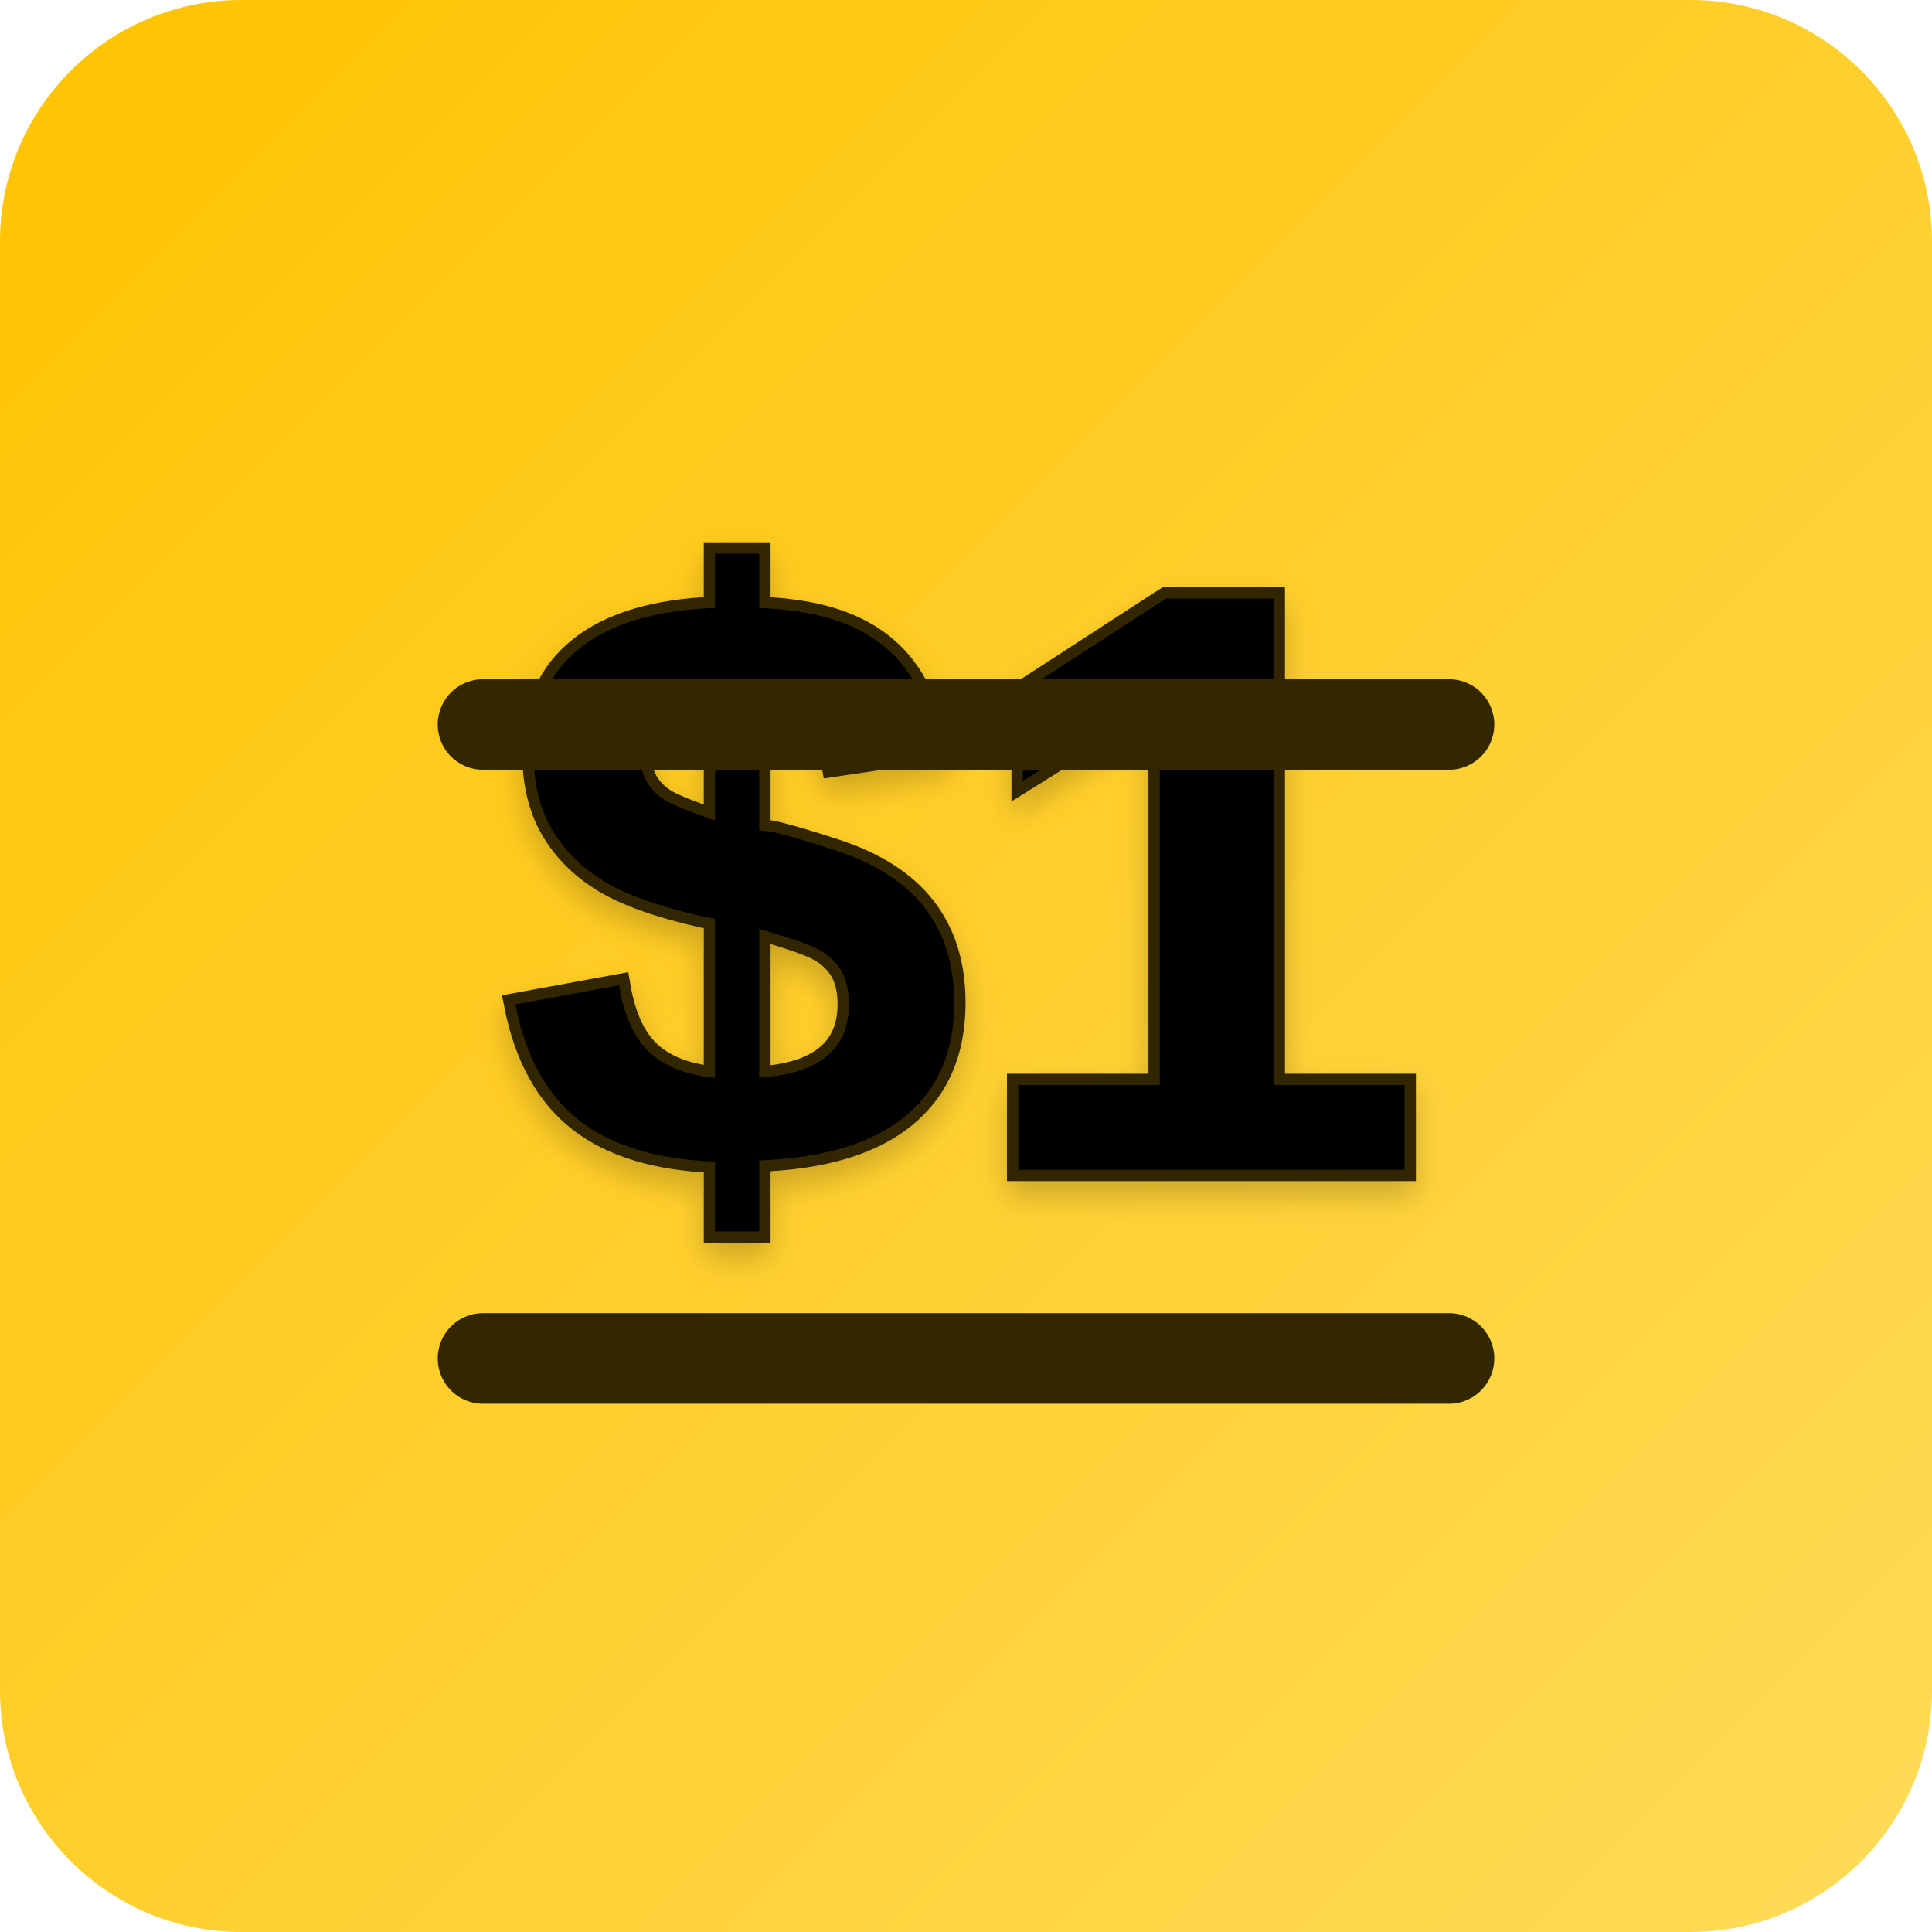
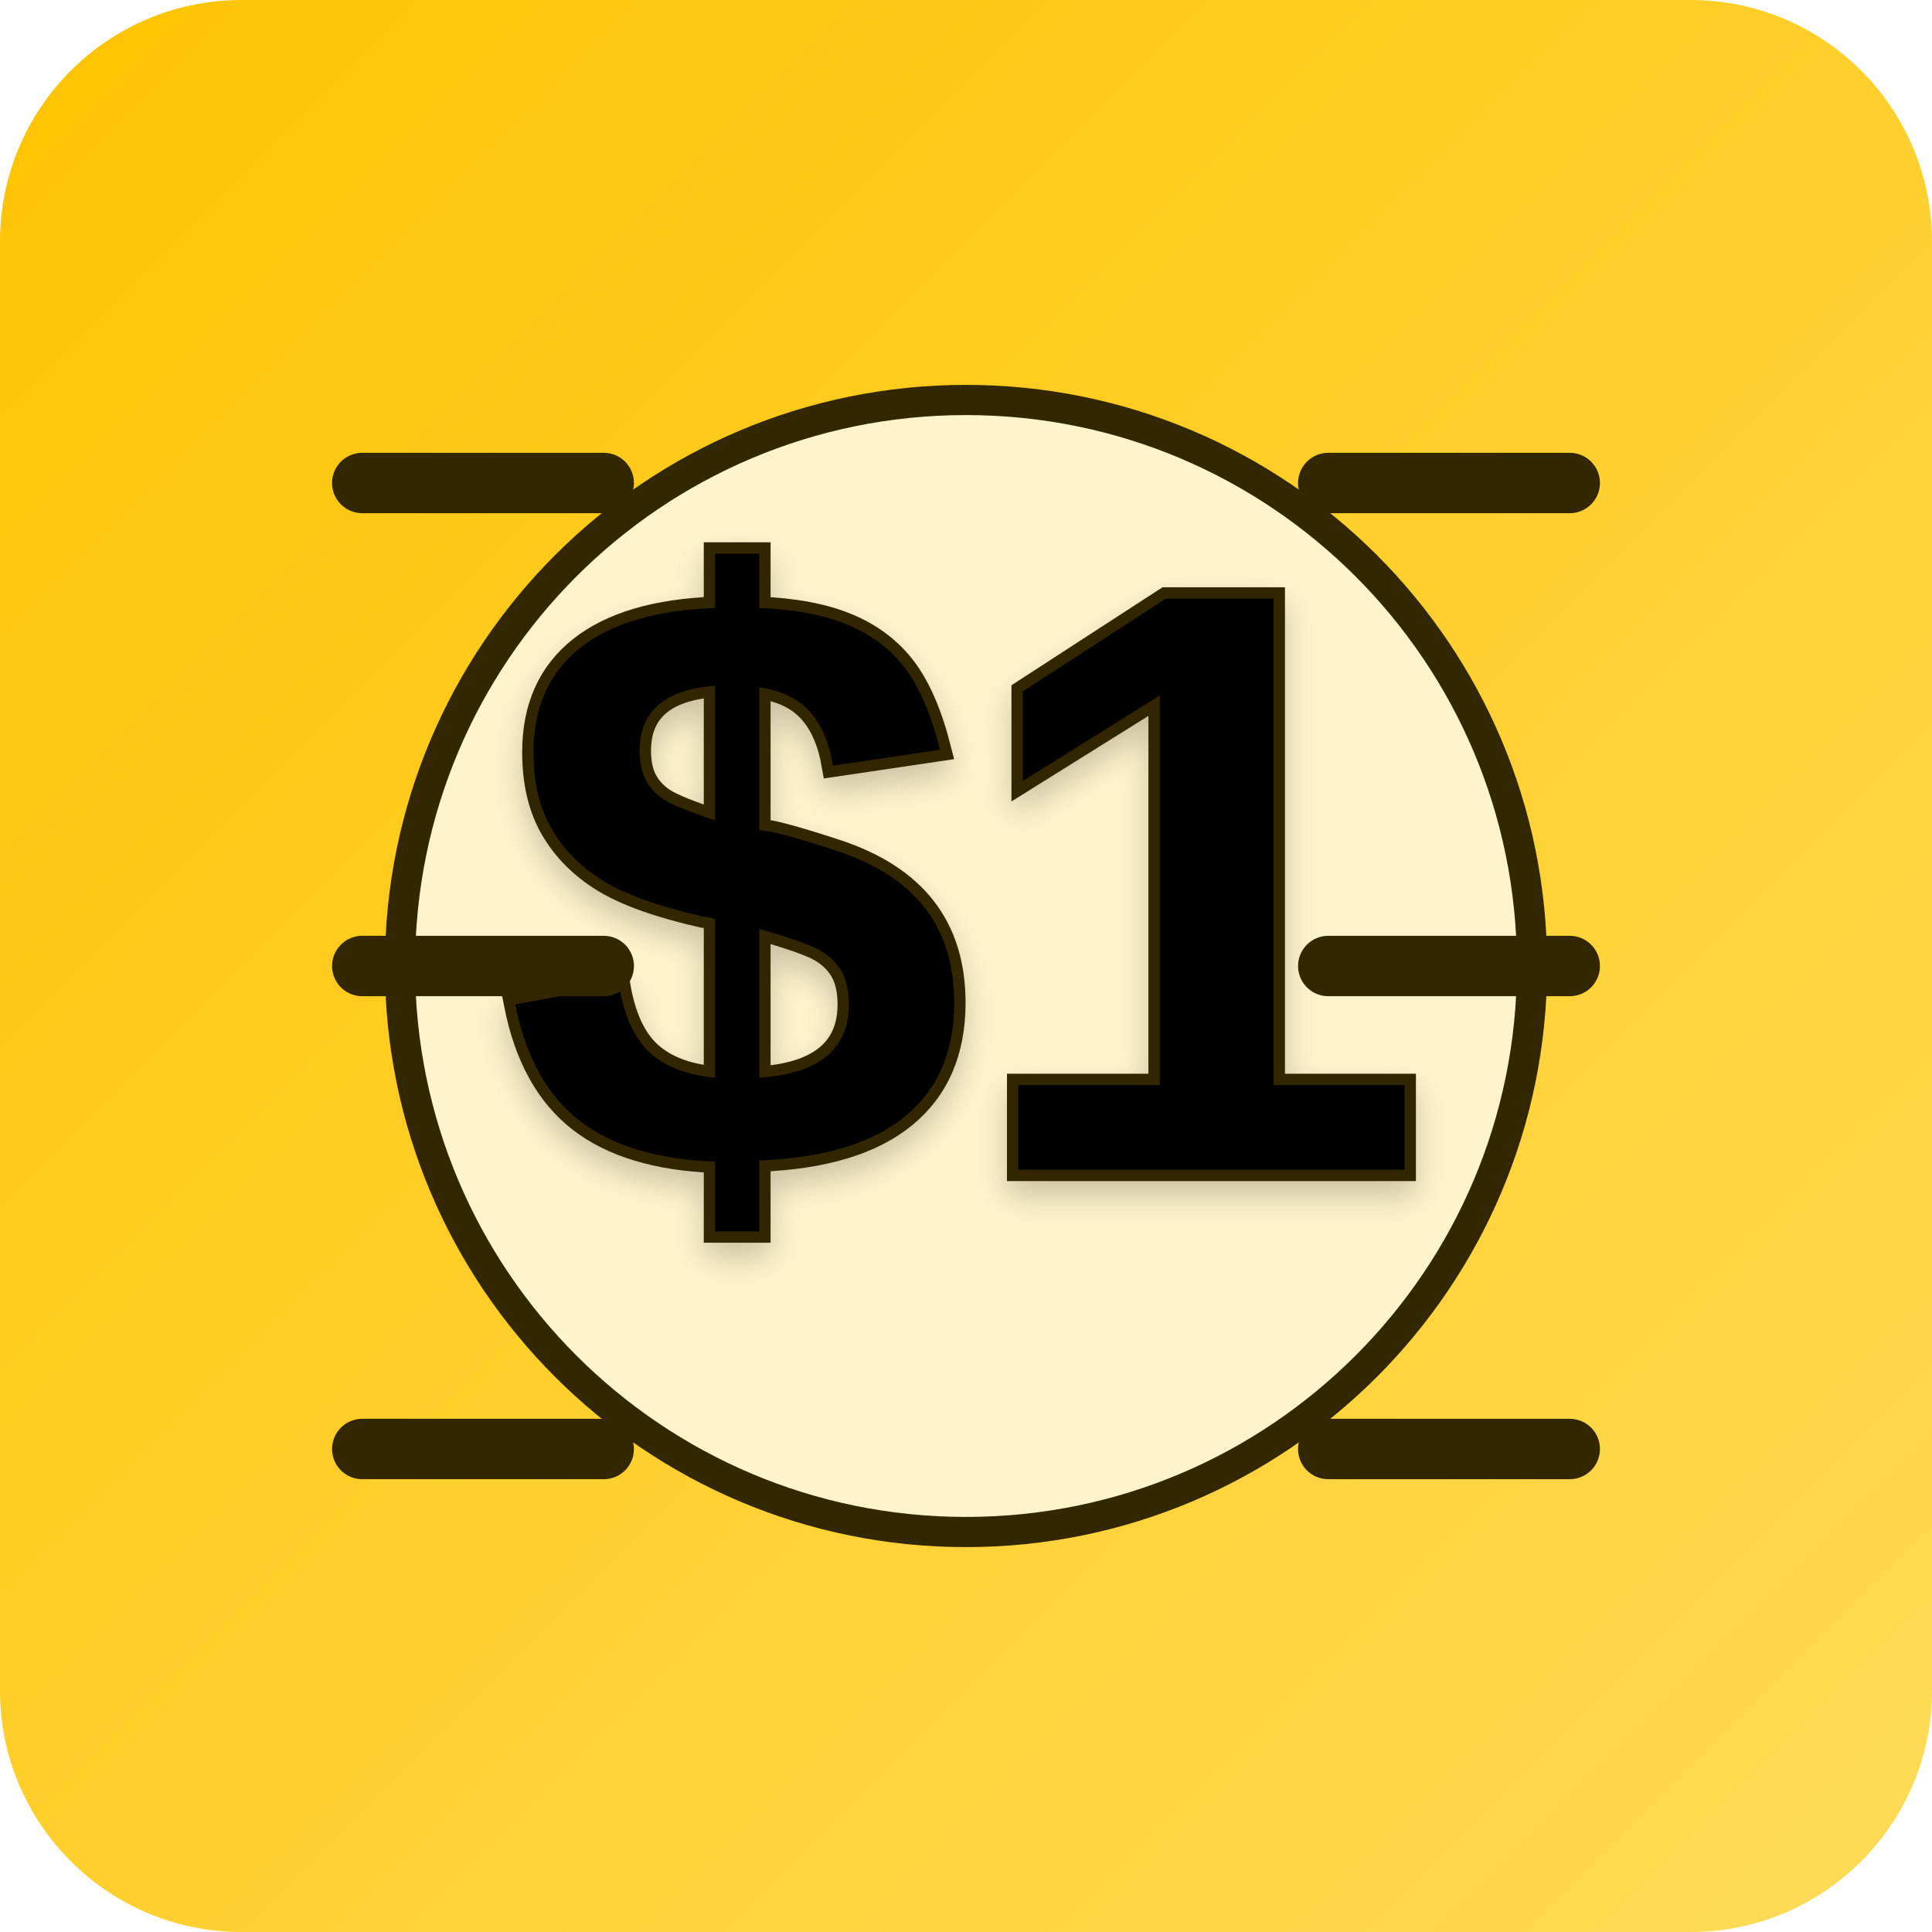
<svg xmlns="http://www.w3.org/2000/svg" width="512" height="512" viewBox="0 0 512 512" fill="none">
  <rect width="512" height="512" rx="64" fill="url(#paint0_linear)" />
+   <circle cx="256" cy="256" r="150" fill="#FFF3CC" stroke="#332700" stroke-width="8" />
  <text x="256" y="310" font-family="Arial" font-weight="bold" font-size="220" text-anchor="middle" fill="#000000" stroke="#332700" stroke-width="6" paint-order="stroke" filter="drop-shadow(0px 4px 4px rgba(0, 0, 0, 0.2))">$1</text>
-   <path d="M128 192H384" stroke="#332700" stroke-width="24" stroke-linecap="round" />
-   <path d="M128 360H384" stroke="#332700" stroke-width="24" stroke-linecap="round" />
+   <path d="M96 128H160M352 128H416M96 256H160M352 256H416M96 384H160M352 384H416" stroke="#332700" stroke-width="16" stroke-linecap="round" />
  <defs>
    <linearGradient id="paint0_linear" x1="0" y1="0" x2="512" y2="512" gradientUnits="userSpaceOnUse">
      <stop stop-color="#FFC300" />
      <stop offset="1" stop-color="#FFDB58" />
    </linearGradient>
  </defs>
</svg>
